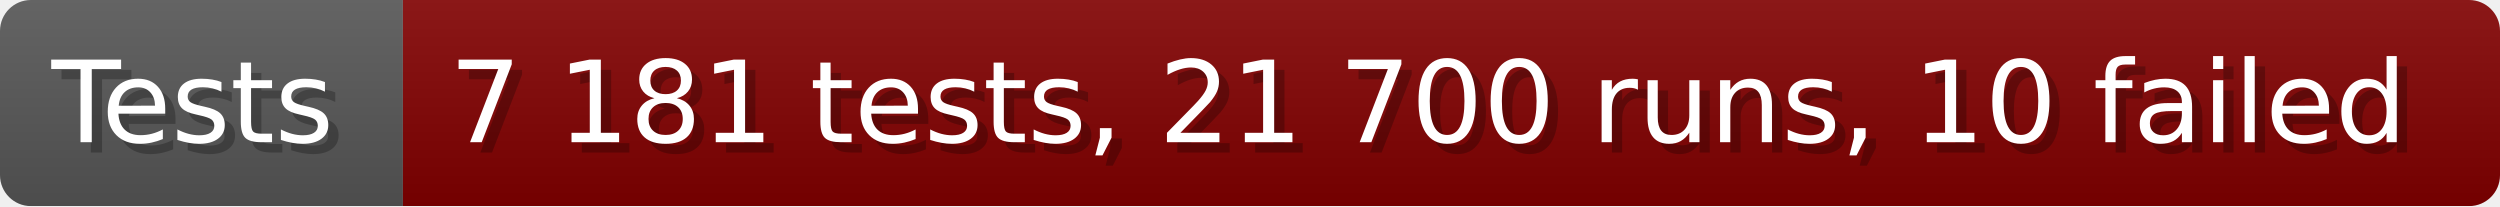
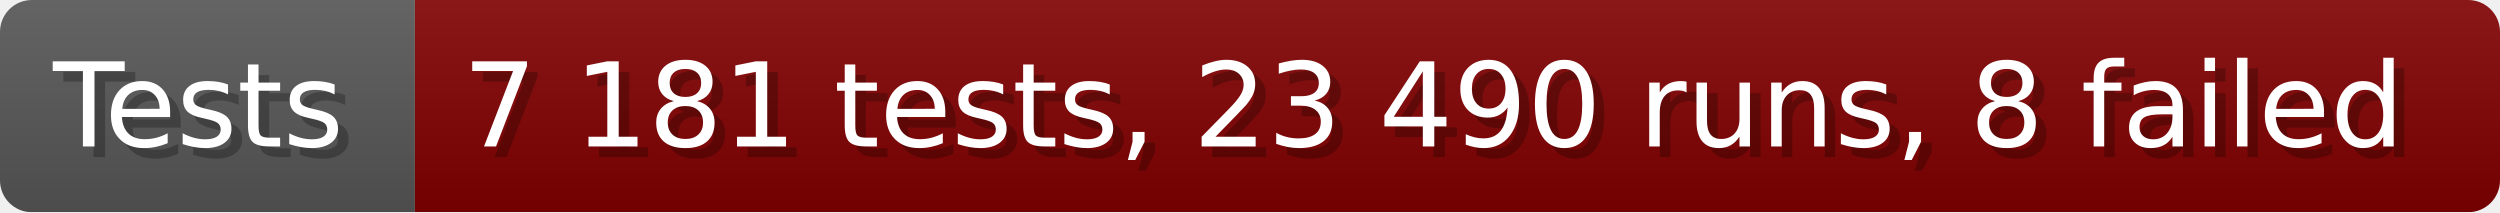
- <svg xmlns="http://www.w3.org/2000/svg" width="242.6" height="20" viewBox="0 0 2426 200" role="img" aria-label="Tests: 7 181 tests, 21 700 runs, 10 failed">
+ <svg xmlns="http://www.w3.org/2000/svg" width="235.6" height="20" viewBox="0 0 2356 200" role="img" aria-label="Tests: 7 181 tests, 23 490 runs, 8 failed">
  <linearGradient id="a" x2="0" y2="100%">
    <stop offset="0" stop-opacity=".1" stop-color="#EEE" />
    <stop offset="1" stop-opacity=".1" />
  </linearGradient>
  <mask id="m">
-     <rect width="2426" height="200" rx="30" fill="#FFF" />
+     <rect width="2356" height="200" rx="30" fill="#FFF" />
  </mask>
  <g mask="url(#m)">
    <rect width="391" height="200" fill="#555" />
-     <rect width="2035" height="200" fill="#800000" x="391" />
-     <rect width="2426" height="200" fill="url(#a)" />
+     <rect width="1965" height="200" fill="#800000" x="391" />
+     <rect width="2356" height="200" fill="url(#a)" />
  </g>
  <g aria-hidden="true" fill="#fff" text-anchor="start" font-family="Verdana,DejaVu Sans,sans-serif" font-size="110">
    <text x="60" y="148" textLength="291" fill="#000" opacity="0.25">Tests</text>
    <text x="50" y="138" textLength="291">Tests</text>
-     <text x="446" y="148" textLength="1935" fill="#000" opacity="0.25">7 181 tests, 21 700 runs, 10 failed</text>
-     <text x="436" y="138" textLength="1935">7 181 tests, 21 700 runs, 10 failed</text>
+     <text x="446" y="148" textLength="1865" fill="#000" opacity="0.25">7 181 tests, 23 490 runs, 8 failed</text>
+     <text x="436" y="138" textLength="1865">7 181 tests, 23 490 runs, 8 failed</text>
  </g>
</svg>
